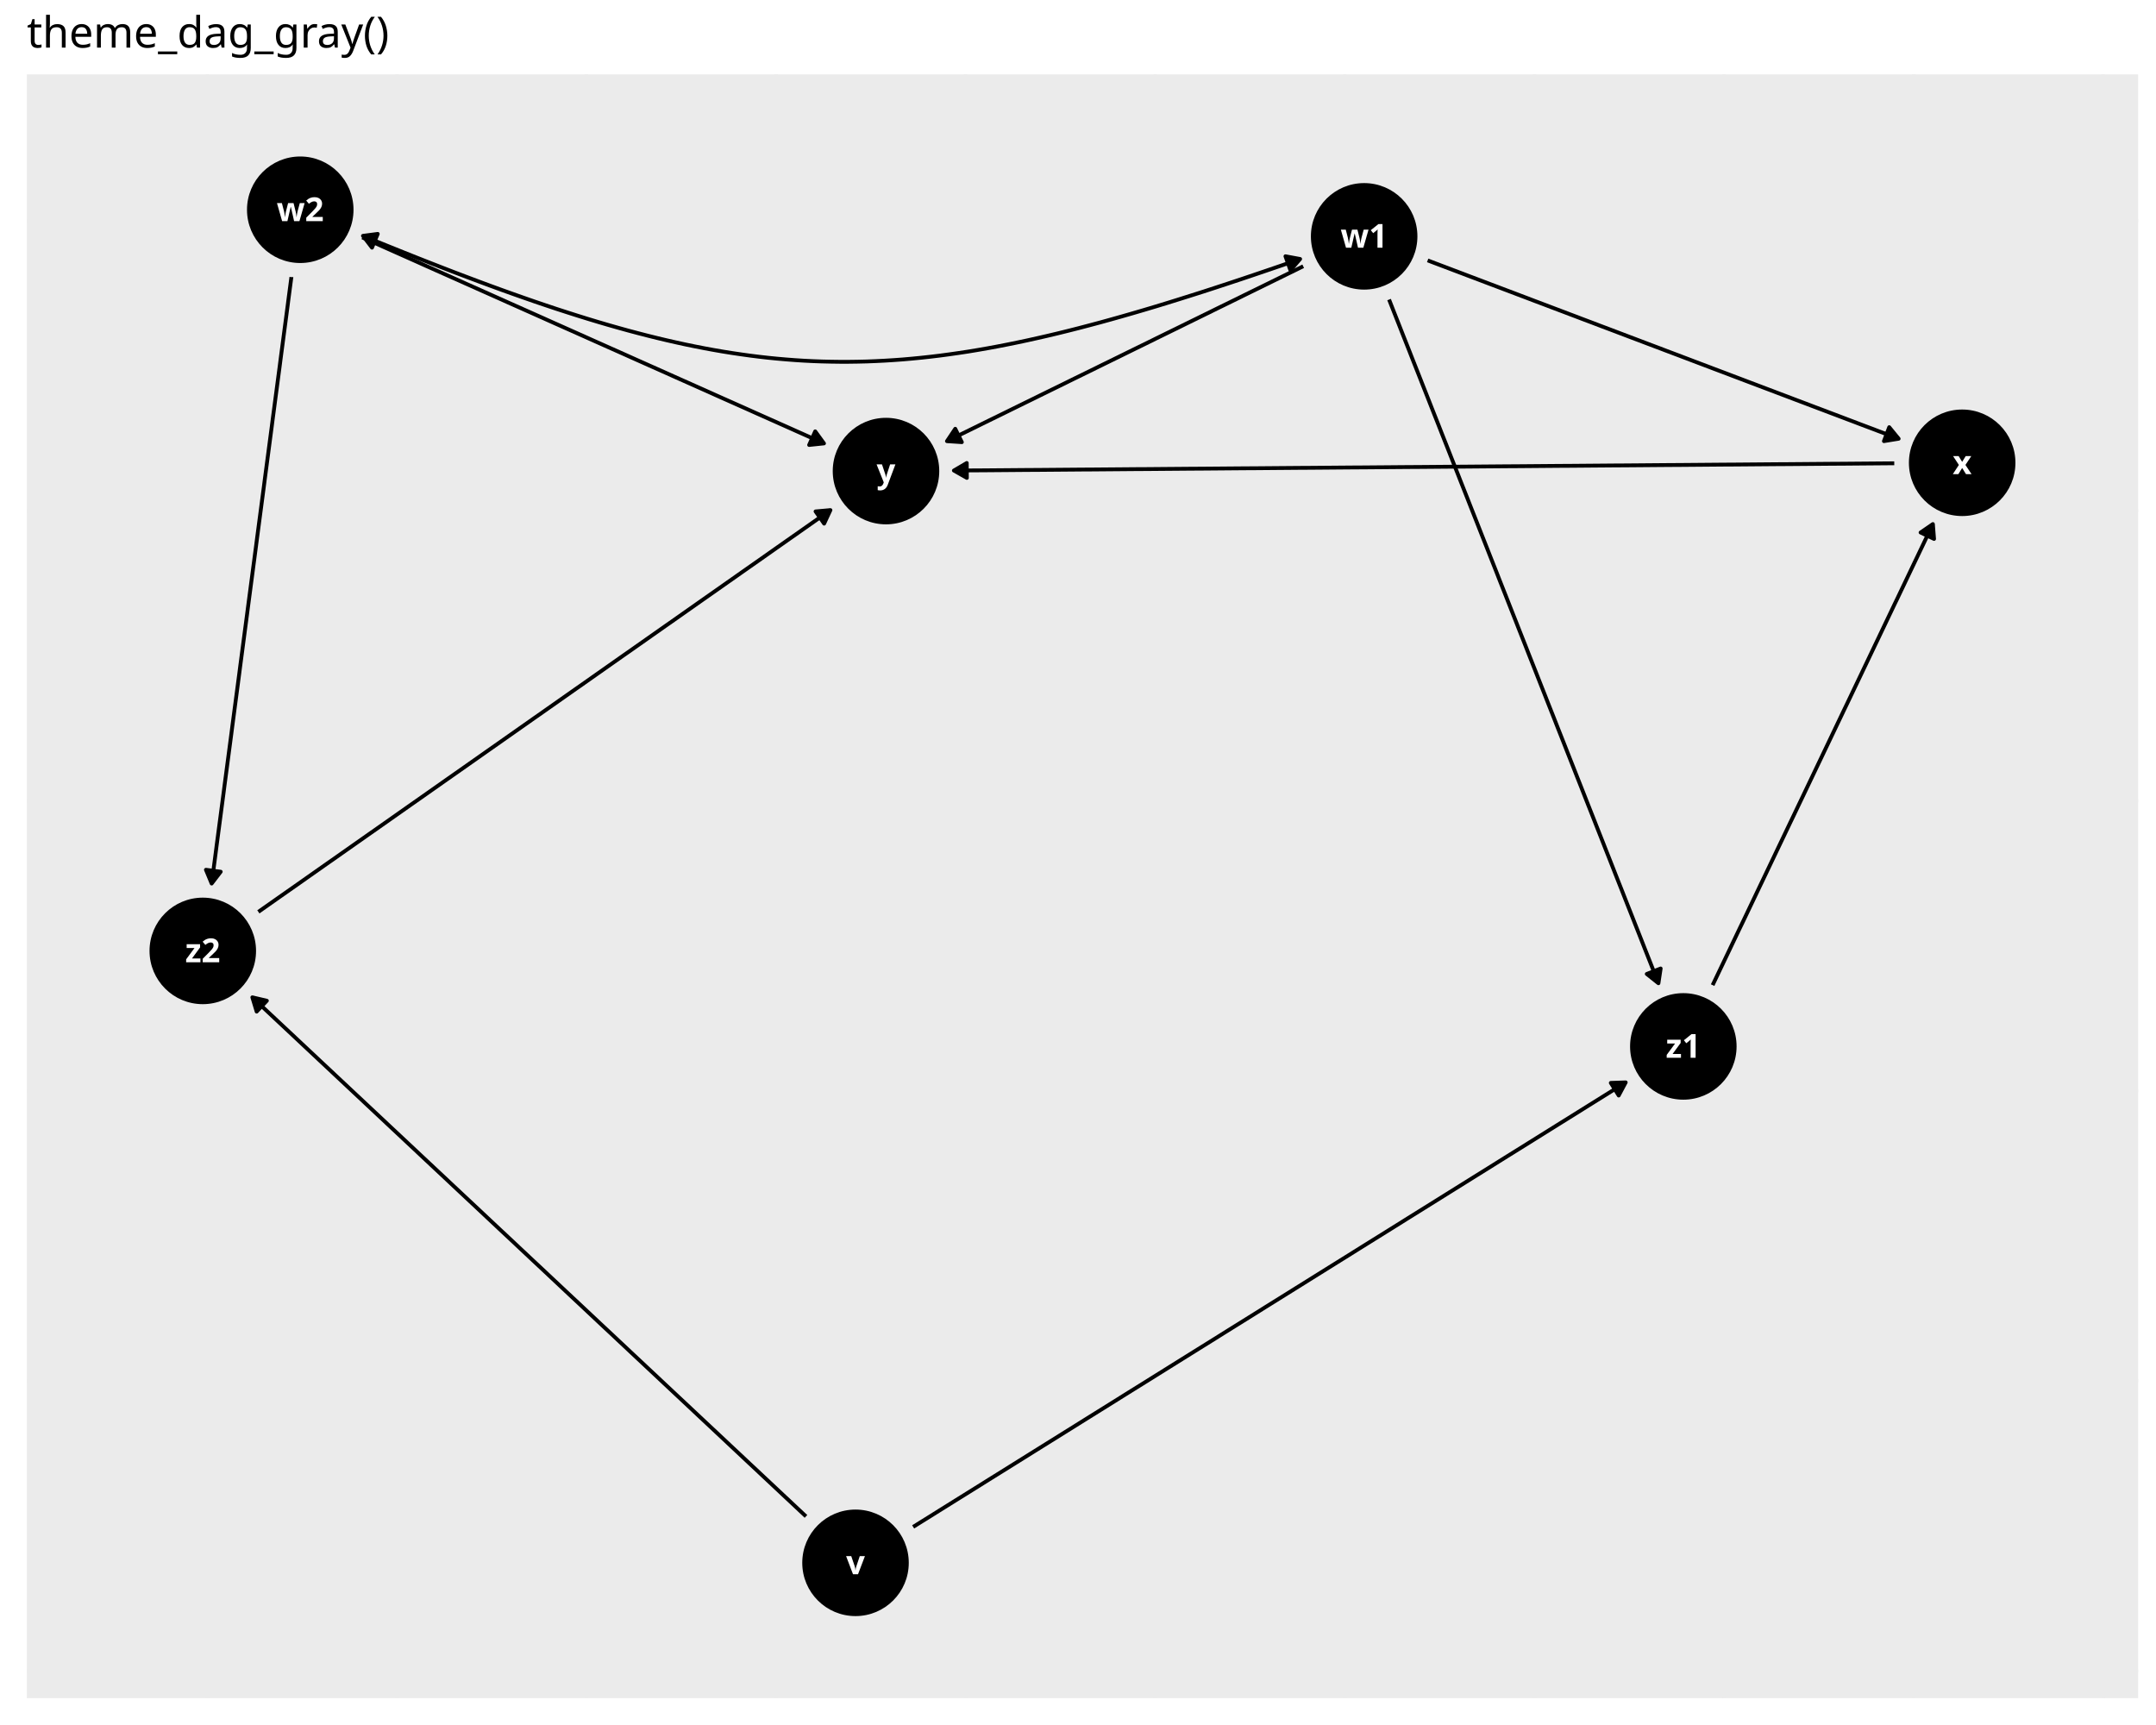
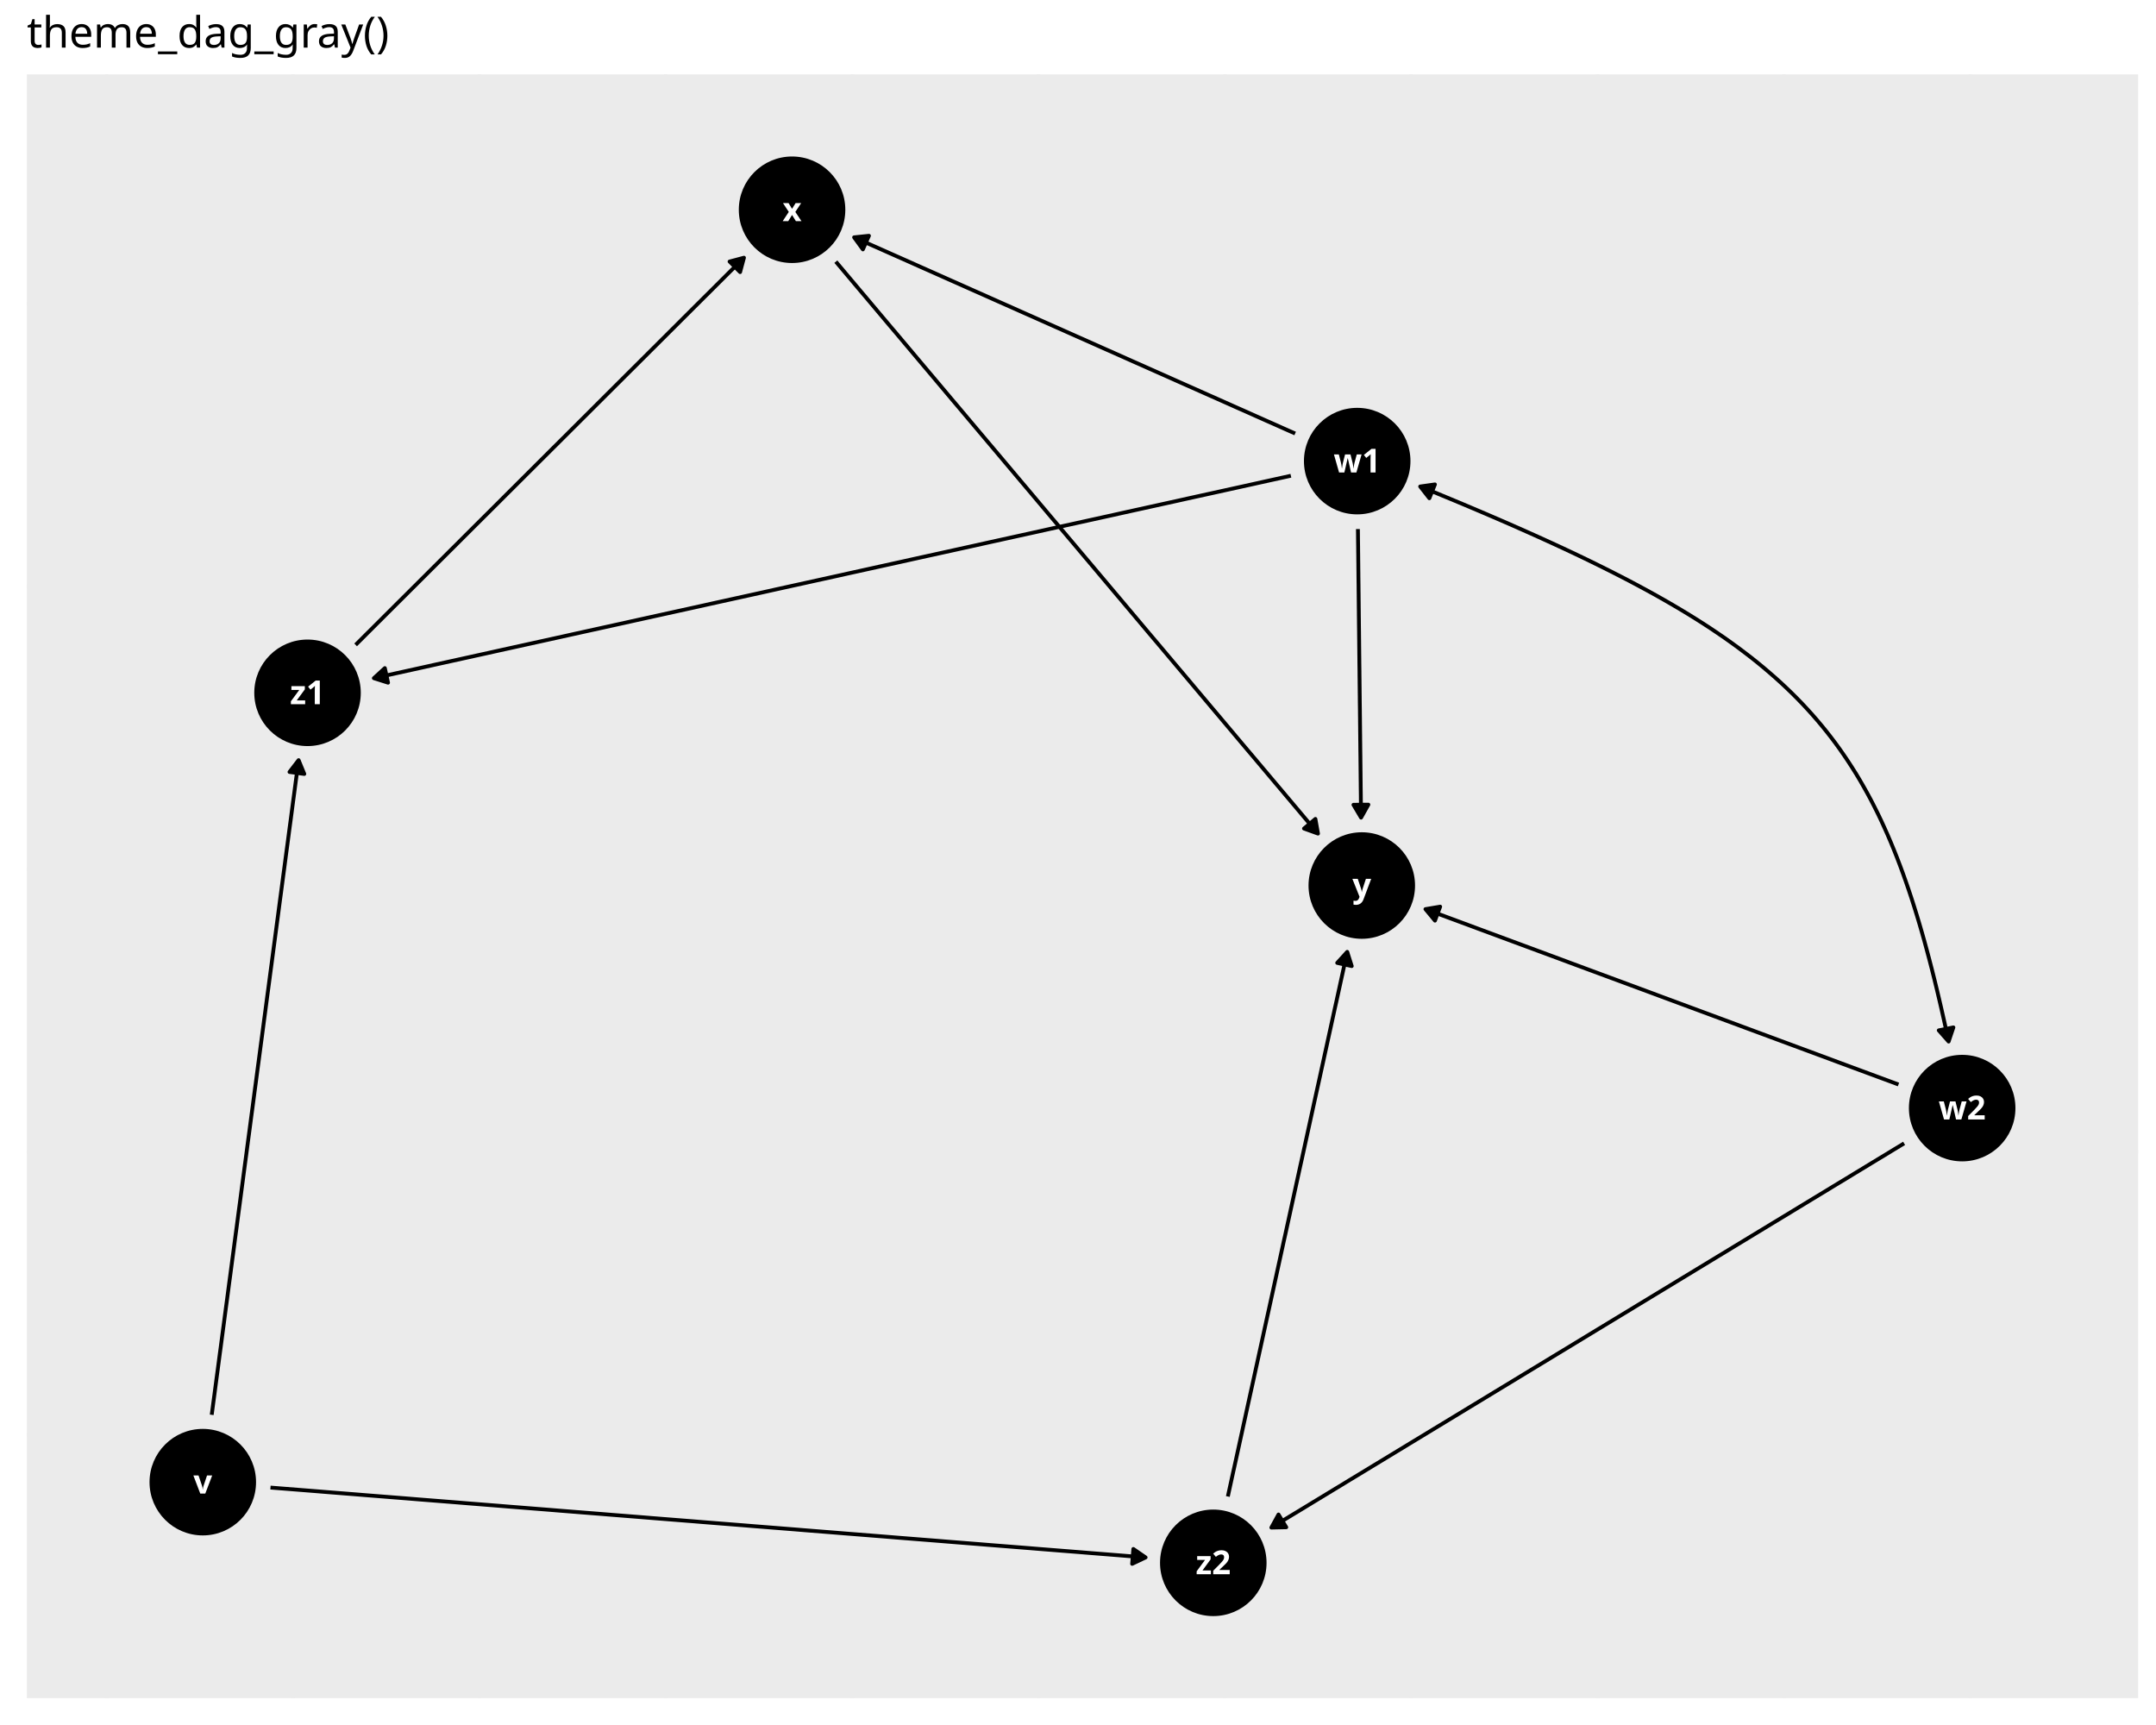
<svg xmlns="http://www.w3.org/2000/svg" class="svglite" data-engine-version="2.0" width="720.00pt" height="576.00pt" viewBox="0 0 720.00 576.00">
  <defs>
    <style type="text/css">
    .svglite line, .svglite polyline, .svglite polygon, .svglite path, .svglite rect, .svglite circle {
      fill: none;
      stroke: #000000;
      stroke-linecap: round;
      stroke-linejoin: round;
      stroke-miterlimit: 10.00;
    }
  </style>
  </defs>
  <rect width="100%" height="100%" style="stroke: none; fill: #FFFFFF;" />
  <defs>
    <clipPath id="cpMC4wMHw3MjAuMDB8MC4wMHw1NzYuMDA=">
      <rect x="0.00" y="0.00" width="720.00" height="576.00" />
    </clipPath>
  </defs>
  <g clip-path="url(#cpMC4wMHw3MjAuMDB8MC4wMHw1NzYuMDA=)">
    <rect x="0.00" y="0.00" width="720.00" height="576.00" style="stroke-width: 1.16; stroke: #FFFFFF; fill: #FFFFFF;" />
  </g>
  <defs>
    <clipPath id="cpOC45N3w3MTQuMDJ8MjQuODV8NTY3LjAz">
      <rect x="8.97" y="24.85" width="705.06" height="542.18" />
    </clipPath>
  </defs>
  <g clip-path="url(#cpOC45N3w3MTQuMDJ8MjQuODV8NTY3LjAz)">
    <rect x="8.97" y="24.85" width="705.06" height="542.18" style="stroke-width: 1.16; stroke: none; fill: #EBEBEB;" />
-     <polyline points="8.97,461.08 714.02,461.08 " style="stroke-width: 1.16; stroke: #EBEBEB; stroke-linecap: butt;" />
-     <polyline points="8.97,267.37 714.02,267.37 " style="stroke-width: 1.16; stroke: #EBEBEB; stroke-linecap: butt;" />
-     <polyline points="8.97,73.67 714.02,73.67 " style="stroke-width: 1.16; stroke: #EBEBEB; stroke-linecap: butt;" />
-     <polyline points="69.23,567.03 69.23,24.85 " style="stroke-width: 1.16; stroke: #EBEBEB; stroke-linecap: butt;" />
-     <polyline points="195.86,567.03 195.86,24.85 " style="stroke-width: 1.16; stroke: #EBEBEB; stroke-linecap: butt;" />
-     <polyline points="322.49,567.03 322.49,24.85 " style="stroke-width: 1.16; stroke: #EBEBEB; stroke-linecap: butt;" />
-     <polyline points="449.13,567.03 449.13,24.85 " style="stroke-width: 1.16; stroke: #EBEBEB; stroke-linecap: butt;" />
-     <polyline points="575.76,567.03 575.76,24.85 " style="stroke-width: 1.16; stroke: #EBEBEB; stroke-linecap: butt;" />
-     <polyline points="702.40,567.03 702.40,24.85 " style="stroke-width: 1.16; stroke: #EBEBEB; stroke-linecap: butt;" />
-     <polyline points="8.97,557.93 714.02,557.93 " style="stroke-width: 1.16; stroke: #EBEBEB; stroke-linecap: butt;" />
-     <polyline points="8.97,364.23 714.02,364.23 " style="stroke-width: 1.16; stroke: #EBEBEB; stroke-linecap: butt;" />
-     <polyline points="8.97,170.52 714.02,170.52 " style="stroke-width: 1.16; stroke: #EBEBEB; stroke-linecap: butt;" />
-     <polyline points="132.54,567.03 132.54,24.85 " style="stroke-width: 1.16; stroke: #EBEBEB; stroke-linecap: butt;" />
-     <polyline points="259.18,567.03 259.18,24.85 " style="stroke-width: 1.16; stroke: #EBEBEB; stroke-linecap: butt;" />
-     <polyline points="385.81,567.03 385.81,24.85 " style="stroke-width: 1.16; stroke: #EBEBEB; stroke-linecap: butt;" />
-     <polyline points="512.45,567.03 512.45,24.85 " style="stroke-width: 1.16; stroke: #EBEBEB; stroke-linecap: butt;" />
-     <polyline points="639.08,567.03 639.08,24.85 " style="stroke-width: 1.16; stroke: #EBEBEB; stroke-linecap: butt;" />
-     <polyline points="304.95,509.85 305.25,509.66 308.04,507.92 310.84,506.18 313.63,504.43 316.42,502.69 319.21,500.95 322.01,499.21 324.80,497.47 327.59,495.73 330.38,493.98 333.18,492.24 335.97,490.50 338.76,488.76 341.55,487.02 344.35,485.27 347.14,483.53 349.93,481.79 352.72,480.05 355.51,478.31 358.31,476.57 361.10,474.82 363.89,473.08 366.68,471.34 369.48,469.60 372.27,467.86 375.06,466.11 377.85,464.37 380.65,462.63 383.44,460.89 386.23,459.15 389.02,457.41 391.82,455.66 394.61,453.92 397.40,452.18 400.19,450.44 402.99,448.70 405.78,446.96 408.57,445.21 411.36,443.47 414.16,441.73 416.95,439.99 419.74,438.25 422.53,436.50 425.33,434.76 428.12,433.02 430.91,431.28 433.70,429.54 436.49,427.80 439.29,426.05 442.08,424.31 444.87,422.57 447.66,420.83 450.46,419.09 453.25,417.34 456.04,415.60 458.83,413.86 461.63,412.12 464.42,410.38 467.21,408.64 470.00,406.89 472.80,405.15 475.59,403.41 478.38,401.67 481.17,399.93 483.97,398.18 486.76,396.44 489.55,394.70 492.34,392.96 495.14,391.22 497.93,389.48 500.72,387.73 503.51,385.99 506.31,384.25 509.10,382.51 511.89,380.77 514.68,379.03 517.48,377.28 520.27,375.54 523.06,373.80 525.85,372.06 528.64,370.32 531.44,368.57 534.23,366.83 537.02,365.09 539.81,363.35 542.61,361.61 542.91,361.42 " style="stroke-width: 1.28; stroke-linecap: butt;" />
-     <polygon points="540.57,365.81 542.91,361.42 537.93,361.59 " style="stroke-width: 1.28; stroke-linecap: butt; fill: #000000;" />
-     <polyline points="269.16,506.34 268.09,505.34 265.89,503.28 263.69,501.21 261.48,499.15 259.28,497.08 257.08,495.02 254.88,492.96 252.68,490.89 250.47,488.83 248.27,486.76 246.07,484.70 243.87,482.64 241.67,480.57 239.47,478.51 237.26,476.44 235.06,474.38 232.86,472.32 230.66,470.25 228.46,468.19 226.25,466.12 224.05,464.06 221.85,462.00 219.65,459.93 217.45,457.87 215.24,455.80 213.04,453.74 210.84,451.68 208.64,449.61 206.44,447.55 204.24,445.48 202.03,443.42 199.83,441.36 197.63,439.29 195.43,437.23 193.23,435.16 191.02,433.10 188.82,431.04 186.62,428.97 184.42,426.91 182.22,424.84 180.02,422.78 177.81,420.72 175.61,418.65 173.41,416.59 171.21,414.52 169.01,412.46 166.80,410.40 164.60,408.33 162.40,406.27 160.20,404.20 158.00,402.14 155.80,400.08 153.59,398.01 151.39,395.95 149.19,393.88 146.99,391.82 144.79,389.76 142.58,387.69 140.38,385.63 138.18,383.56 135.98,381.50 133.78,379.44 131.57,377.37 129.37,375.31 127.17,373.24 124.97,371.18 122.77,369.12 120.57,367.05 118.36,364.99 116.16,362.92 113.96,360.86 111.76,358.80 109.56,356.73 107.35,354.67 105.15,352.60 102.95,350.54 100.75,348.48 98.55,346.41 96.35,344.35 94.14,342.28 91.94,340.22 89.74,338.16 87.54,336.09 85.34,334.03 84.27,333.02 " style="stroke-width: 1.28; stroke-linecap: butt;" />
-     <polygon points="89.12,334.16 84.27,333.02 85.71,337.79 " style="stroke-width: 1.28; stroke-linecap: butt; fill: #000000;" />
-     <polyline points="476.77,86.95 477.75,87.32 479.77,88.09 481.79,88.85 483.80,89.61 485.82,90.38 487.84,91.14 489.86,91.91 491.87,92.67 493.89,93.43 495.91,94.20 497.92,94.96 499.94,95.72 501.96,96.49 503.98,97.25 505.99,98.01 508.01,98.78 510.03,99.54 512.04,100.31 514.06,101.07 516.08,101.83 518.10,102.60 520.11,103.36 522.13,104.12 524.15,104.89 526.17,105.65 528.18,106.42 530.20,107.18 532.22,107.94 534.23,108.71 536.25,109.47 538.27,110.23 540.29,111.00 542.30,111.76 544.32,112.53 546.34,113.29 548.35,114.05 550.37,114.82 552.39,115.58 554.41,116.34 556.42,117.11 558.44,117.87 560.46,118.63 562.48,119.40 564.49,120.16 566.51,120.93 568.53,121.69 570.54,122.45 572.56,123.22 574.58,123.98 576.60,124.74 578.61,125.51 580.63,126.27 582.65,127.04 584.66,127.80 586.68,128.56 588.70,129.33 590.72,130.09 592.73,130.85 594.75,131.62 596.77,132.38 598.79,133.15 600.80,133.91 602.82,134.67 604.84,135.44 606.85,136.20 608.87,136.96 610.89,137.73 612.91,138.49 614.92,139.25 616.94,140.02 618.96,140.78 620.97,141.55 622.99,142.31 625.01,143.07 627.03,143.84 629.04,144.60 631.06,145.36 633.08,146.13 634.06,146.50 " style="stroke-width: 1.28; stroke-linecap: butt;" />
-     <polygon points="629.14,147.30 634.06,146.50 630.91,142.64 " style="stroke-width: 1.28; stroke-linecap: butt; fill: #000000;" />
-     <polyline points="435.21,88.91 434.59,89.21 432.98,90.01 431.37,90.80 429.75,91.59 428.14,92.38 426.53,93.17 424.92,93.96 423.30,94.76 421.69,95.55 420.08,96.34 418.46,97.13 416.85,97.92 415.24,98.71 413.63,99.51 412.01,100.30 410.40,101.09 408.79,101.88 407.17,102.67 405.56,103.46 403.95,104.26 402.33,105.05 400.72,105.84 399.11,106.63 397.50,107.42 395.88,108.21 394.27,109.01 392.66,109.80 391.04,110.59 389.43,111.38 387.82,112.17 386.20,112.96 384.59,113.76 382.98,114.55 381.37,115.34 379.75,116.13 378.14,116.92 376.53,117.71 374.91,118.51 373.30,119.30 371.69,120.09 370.08,120.88 368.46,121.67 366.85,122.46 365.24,123.26 363.62,124.05 362.01,124.84 360.40,125.63 358.78,126.42 357.17,127.21 355.56,128.01 353.95,128.80 352.33,129.59 350.72,130.38 349.11,131.17 347.49,131.96 345.88,132.76 344.27,133.55 342.65,134.34 341.04,135.13 339.43,135.92 337.82,136.71 336.20,137.51 334.59,138.30 332.98,139.09 331.36,139.88 329.75,140.67 328.14,141.46 326.52,142.26 324.91,143.05 323.30,143.84 321.69,144.63 320.07,145.42 318.46,146.21 316.85,147.01 316.24,147.31 " style="stroke-width: 1.28; stroke-linecap: butt;" />
-     <polygon points="319.01,143.17 316.24,147.31 321.21,147.64 " style="stroke-width: 1.28; stroke-linecap: butt; fill: #000000;" />
-     <polyline points="463.88,100.02 464.18,100.78 465.25,103.51 466.33,106.24 467.41,108.98 468.48,111.71 469.56,114.44 470.64,117.17 471.71,119.91 472.79,122.64 473.87,125.37 474.94,128.10 476.02,130.83 477.10,133.57 478.17,136.30 479.25,139.03 480.33,141.76 481.40,144.50 482.48,147.23 483.56,149.96 484.63,152.69 485.71,155.43 486.79,158.16 487.86,160.89 488.94,163.62 490.02,166.35 491.09,169.09 492.17,171.82 493.25,174.55 494.32,177.28 495.40,180.02 496.48,182.75 497.55,185.48 498.63,188.21 499.71,190.94 500.78,193.68 501.86,196.41 502.94,199.14 504.01,201.87 505.09,204.61 506.17,207.34 507.24,210.07 508.32,212.80 509.40,215.53 510.47,218.27 511.55,221.00 512.63,223.73 513.70,226.46 514.78,229.20 515.86,231.93 516.93,234.66 518.01,237.39 519.09,240.12 520.16,242.86 521.24,245.59 522.32,248.32 523.39,251.05 524.47,253.79 525.55,256.52 526.62,259.25 527.70,261.98 528.78,264.72 529.85,267.45 530.93,270.18 532.01,272.91 533.08,275.64 534.16,278.38 535.24,281.11 536.31,283.84 537.39,286.57 538.47,289.31 539.54,292.04 540.62,294.77 541.70,297.50 542.77,300.23 543.85,302.97 544.93,305.70 546.00,308.43 547.08,311.16 548.16,313.90 549.23,316.63 550.31,319.36 551.39,322.09 552.46,324.82 553.54,327.56 553.84,328.32 " style="stroke-width: 1.28; stroke-linecap: butt;" />
-     <polygon points="549.94,325.22 553.84,328.32 554.58,323.39 " style="stroke-width: 1.28; stroke-linecap: butt; fill: #000000;" />
-     <polyline points="120.98,79.27 122.00,79.73 123.98,80.61 125.96,81.49 127.93,82.38 129.91,83.26 131.88,84.14 133.86,85.02 135.84,85.90 137.81,86.78 139.79,87.66 141.76,88.55 143.74,89.43 145.71,90.31 147.69,91.19 149.67,92.07 151.64,92.95 153.62,93.83 155.59,94.72 157.57,95.60 159.55,96.48 161.52,97.36 163.50,98.24 165.47,99.12 167.45,100.00 169.42,100.89 171.40,101.77 173.38,102.65 175.35,103.53 177.33,104.41 179.30,105.29 181.28,106.17 183.26,107.06 185.23,107.94 187.21,108.82 189.18,109.70 191.16,110.58 193.13,111.46 195.11,112.34 197.09,113.23 199.06,114.11 201.04,114.99 203.01,115.87 204.99,116.75 206.97,117.63 208.94,118.51 210.92,119.40 212.89,120.28 214.87,121.16 216.84,122.04 218.82,122.92 220.80,123.80 222.77,124.68 224.75,125.57 226.72,126.45 228.70,127.33 230.68,128.21 232.65,129.09 234.63,129.97 236.60,130.85 238.58,131.74 240.55,132.62 242.53,133.50 244.51,134.38 246.48,135.26 248.46,136.14 250.43,137.02 252.41,137.91 254.39,138.79 256.36,139.67 258.34,140.55 260.31,141.43 262.29,142.31 264.26,143.19 266.24,144.08 268.22,144.96 270.19,145.84 272.17,146.72 274.14,147.60 275.17,148.06 " style="stroke-width: 1.28; stroke-linecap: butt;" />
-     <polygon points="270.21,148.58 275.17,148.06 272.24,144.03 " style="stroke-width: 1.28; stroke-linecap: butt; fill: #000000;" />
-     <polyline points="97.31,92.52 97.31,92.53 96.98,95.03 96.65,97.53 96.32,100.03 96.00,102.53 95.67,105.03 95.34,107.53 95.01,110.03 94.68,112.53 94.35,115.03 94.02,117.53 93.69,120.03 93.37,122.53 93.04,125.03 92.71,127.53 92.38,130.03 92.05,132.53 91.72,135.03 91.39,137.53 91.06,140.03 90.74,142.53 90.41,145.03 90.08,147.53 89.75,150.03 89.42,152.53 89.09,155.03 88.76,157.53 88.43,160.03 88.11,162.53 87.78,165.03 87.45,167.53 87.12,170.03 86.79,172.53 86.46,175.03 86.13,177.53 85.80,180.03 85.48,182.53 85.15,185.03 84.82,187.53 84.49,190.03 84.16,192.53 83.83,195.03 83.50,197.53 83.17,200.03 82.84,202.53 82.52,205.02 82.19,207.52 81.86,210.02 81.53,212.52 81.20,215.02 80.87,217.52 80.54,220.02 80.21,222.52 79.89,225.02 79.56,227.52 79.23,230.02 78.90,232.52 78.57,235.02 78.24,237.52 77.91,240.02 77.58,242.52 77.26,245.02 76.93,247.52 76.60,250.02 76.27,252.52 75.94,255.02 75.61,257.52 75.28,260.02 74.95,262.52 74.63,265.02 74.30,267.52 73.97,270.02 73.64,272.52 73.31,275.02 72.98,277.52 72.65,280.02 72.32,282.52 72.00,285.02 71.67,287.52 71.34,290.02 71.01,292.52 70.68,295.02 70.68,295.03 " style="stroke-width: 1.28; stroke-linecap: butt;" />
-     <polygon points="68.77,290.43 70.68,295.03 73.71,291.08 " style="stroke-width: 1.28; stroke-linecap: butt; fill: #000000;" />
-     <polyline points="632.59,154.70 629.86,154.72 626.23,154.75 622.60,154.78 618.97,154.81 615.34,154.84 611.71,154.86 608.08,154.89 604.45,154.92 600.81,154.95 597.18,154.98 593.55,155.00 589.92,155.03 586.29,155.06 582.66,155.09 579.03,155.12 575.40,155.14 571.77,155.17 568.14,155.20 564.51,155.23 560.88,155.26 557.25,155.28 553.62,155.31 549.99,155.34 546.36,155.37 542.73,155.40 539.10,155.42 535.47,155.45 531.84,155.48 528.21,155.51 524.58,155.54 520.95,155.56 517.32,155.59 513.69,155.62 510.06,155.65 506.43,155.68 502.80,155.70 499.17,155.73 495.54,155.76 491.91,155.79 488.28,155.82 484.65,155.84 481.02,155.87 477.39,155.90 473.76,155.93 470.13,155.95 466.50,155.98 462.87,156.01 459.24,156.04 455.61,156.07 451.98,156.09 448.35,156.12 444.72,156.15 441.09,156.18 437.46,156.21 433.83,156.23 430.20,156.26 426.57,156.29 422.94,156.32 419.31,156.35 415.67,156.37 412.04,156.40 408.41,156.43 404.78,156.46 401.15,156.49 397.52,156.51 393.89,156.54 390.26,156.57 386.63,156.60 383.00,156.63 379.37,156.65 375.74,156.68 372.11,156.71 368.48,156.74 364.85,156.77 361.22,156.79 357.59,156.82 353.96,156.85 350.33,156.88 346.70,156.91 343.07,156.93 339.44,156.96 335.81,156.99 332.18,157.02 328.55,157.05 324.92,157.07 321.29,157.10 318.55,157.12 " style="stroke-width: 1.28; stroke-linecap: butt;" />
-     <polygon points="322.85,154.60 318.55,157.12 322.89,159.58 " style="stroke-width: 1.28; stroke-linecap: butt; fill: #000000;" />
-     <polyline points="571.93,328.95 572.50,327.76 573.44,325.79 574.38,323.82 575.32,321.86 576.26,319.89 577.20,317.92 578.14,315.95 579.08,313.98 580.02,312.01 580.96,310.04 581.91,308.08 582.85,306.11 583.79,304.14 584.73,302.17 585.67,300.20 586.61,298.23 587.55,296.26 588.49,294.30 589.43,292.33 590.37,290.36 591.31,288.39 592.25,286.42 593.19,284.45 594.13,282.48 595.07,280.52 596.01,278.55 596.95,276.58 597.89,274.61 598.84,272.64 599.78,270.67 600.72,268.70 601.66,266.74 602.60,264.77 603.54,262.80 604.48,260.83 605.42,258.86 606.36,256.89 607.30,254.92 608.24,252.96 609.18,250.99 610.12,249.02 611.06,247.05 612.00,245.08 612.94,243.11 613.88,241.14 614.82,239.18 615.76,237.21 616.71,235.24 617.65,233.27 618.59,231.30 619.53,229.33 620.47,227.36 621.41,225.40 622.35,223.43 623.29,221.46 624.23,219.49 625.17,217.52 626.11,215.55 627.05,213.59 627.99,211.62 628.93,209.65 629.87,207.68 630.81,205.71 631.75,203.74 632.69,201.77 633.64,199.81 634.58,197.84 635.52,195.87 636.46,193.90 637.40,191.93 638.34,189.96 639.28,187.99 640.22,186.03 641.16,184.06 642.10,182.09 643.04,180.12 643.98,178.15 644.92,176.18 645.49,174.99 " style="stroke-width: 1.28; stroke-linecap: butt;" />
-     <polygon points="645.88,179.96 645.49,174.99 641.38,177.81 " style="stroke-width: 1.28; stroke-linecap: butt; fill: #000000;" />
-     <polyline points="86.28,304.48 88.46,302.95 90.77,301.33 93.07,299.71 95.38,298.09 97.68,296.48 99.99,294.86 102.29,293.24 104.59,291.62 106.90,290.00 109.20,288.38 111.51,286.77 113.81,285.15 116.12,283.53 118.42,281.91 120.73,280.29 123.03,278.67 125.34,277.06 127.64,275.44 129.95,273.82 132.25,272.20 134.56,270.58 136.86,268.96 139.16,267.35 141.47,265.73 143.77,264.11 146.08,262.49 148.38,260.87 150.69,259.25 152.99,257.64 155.30,256.02 157.60,254.40 159.91,252.78 162.21,251.16 164.52,249.54 166.82,247.93 169.12,246.31 171.43,244.69 173.73,243.07 176.04,241.45 178.34,239.83 180.65,238.22 182.95,236.60 185.26,234.98 187.56,233.36 189.87,231.74 192.17,230.12 194.48,228.51 196.78,226.89 199.08,225.27 201.39,223.65 203.69,222.03 206.00,220.41 208.30,218.79 210.61,217.18 212.91,215.56 215.22,213.94 217.52,212.32 219.83,210.70 222.13,209.08 224.44,207.47 226.74,205.85 229.04,204.23 231.35,202.61 233.65,200.99 235.96,199.37 238.26,197.76 240.57,196.14 242.87,194.52 245.18,192.90 247.48,191.28 249.79,189.66 252.09,188.05 254.40,186.43 256.70,184.81 259.00,183.19 261.31,181.57 263.61,179.95 265.92,178.34 268.22,176.72 270.53,175.10 272.83,173.48 275.14,171.86 277.32,170.33 " style="stroke-width: 1.28; stroke-linecap: butt;" />
-     <polygon points="275.22,174.85 277.32,170.33 272.36,170.77 " style="stroke-width: 1.28; stroke-linecap: butt; fill: #000000;" />
-     <polyline points="434.18,86.48 432.08,87.22 427.60,88.77 423.18,90.28 418.82,91.76 414.52,93.21 410.29,94.61 406.12,95.98 402.01,97.32 397.95,98.61 393.95,99.87 390.00,101.10 386.11,102.29 382.26,103.44 378.47,104.55 374.72,105.63 371.02,106.67 367.37,107.68 363.76,108.64 360.19,109.58 356.67,110.47 353.18,111.33 349.73,112.15 346.32,112.93 342.94,113.68 339.59,114.39 336.28,115.06 333.00,115.70 329.74,116.30 326.52,116.86 323.32,117.39 320.14,117.87 316.99,118.32 313.86,118.74 310.75,119.11 307.65,119.45 304.58,119.75 301.52,120.02 298.48,120.24 295.44,120.43 292.42,120.58 289.41,120.70 286.41,120.77 283.41,120.81 280.42,120.81 277.43,120.77 274.45,120.70 271.46,120.59 268.48,120.44 265.49,120.25 262.50,120.02 259.50,119.76 256.50,119.46 253.49,119.12 250.47,118.74 247.44,118.32 244.40,117.87 241.34,117.38 238.27,116.85 235.18,116.28 232.07,115.67 228.95,115.03 225.80,114.34 222.63,113.62 219.43,112.86 216.21,112.06 212.96,111.22 209.69,110.35 206.38,109.43 203.04,108.48 199.67,107.49 196.26,106.46 192.82,105.39 189.34,104.28 185.82,103.14 182.26,101.95 178.66,100.73 175.01,99.46 171.32,98.16 167.58,96.82 163.80,95.44 159.96,94.02 156.08,92.56 152.14,91.07 148.15,89.53 144.10,87.95 140.00,86.34 135.84,84.69 131.62,82.99 127.33,81.26 122.99,79.49 121.21,78.75 " style="stroke-width: 1.28; stroke-linecap: butt;" />
-     <polygon points="430.94,90.26 434.18,86.48 429.28,85.57 " style="stroke-width: 1.28; stroke-linecap: butt; fill: #000000;" />
-     <polygon points="126.15,78.10 121.21,78.75 124.23,82.70 " style="stroke-width: 1.28; stroke-linecap: butt; fill: #000000;" />
-     <circle cx="285.70" cy="521.85" r="17.43" style="stroke-width: 0.71; fill: #000000;" />
-     <circle cx="455.56" cy="78.92" r="17.43" style="stroke-width: 0.71; fill: #000000;" />
-     <circle cx="100.27" cy="70.04" r="17.43" style="stroke-width: 0.71; fill: #000000;" />
-     <circle cx="655.27" cy="154.53" r="17.43" style="stroke-width: 0.71; fill: #000000;" />
-     <circle cx="295.88" cy="157.30" r="17.43" style="stroke-width: 0.71; fill: #000000;" />
-     <circle cx="562.15" cy="349.41" r="17.43" style="stroke-width: 0.71; fill: #000000;" />
-     <circle cx="67.72" cy="317.52" r="17.43" style="stroke-width: 0.71; fill: #000000;" />
-     <text x="285.70" y="525.65" text-anchor="middle" style="font-size: 11.04px; font-weight: bold; fill: #FFFFFF; font-family: sans;" textLength="5.52px" lengthAdjust="spacingAndGlyphs">v</text>
-     <text x="455.56" y="82.72" text-anchor="middle" style="font-size: 11.04px; font-weight: bold; fill: #FFFFFF; font-family: sans;" textLength="14.12px" lengthAdjust="spacingAndGlyphs">w1</text>
-     <text x="100.27" y="73.84" text-anchor="middle" style="font-size: 11.04px; font-weight: bold; fill: #FFFFFF; font-family: sans;" textLength="14.12px" lengthAdjust="spacingAndGlyphs">w2</text>
-     <text x="655.27" y="158.33" text-anchor="middle" style="font-size: 11.04px; font-weight: bold; fill: #FFFFFF; font-family: sans;" textLength="5.52px" lengthAdjust="spacingAndGlyphs">x</text>
-     <text x="295.88" y="161.10" text-anchor="middle" style="font-size: 11.04px; font-weight: bold; fill: #FFFFFF; font-family: sans;" textLength="5.52px" lengthAdjust="spacingAndGlyphs">y</text>
-     <text x="562.15" y="353.21" text-anchor="middle" style="font-size: 11.04px; font-weight: bold; fill: #FFFFFF; font-family: sans;" textLength="11.66px" lengthAdjust="spacingAndGlyphs">z1</text>
-     <text x="67.72" y="321.31" text-anchor="middle" style="font-size: 11.04px; font-weight: bold; fill: #FFFFFF; font-family: sans;" textLength="11.66px" lengthAdjust="spacingAndGlyphs">z2</text>
+     <polyline points="8.97,479.11 714.02,479.11 " style="stroke-width: 1.16; stroke: #EBEBEB; stroke-linecap: butt;" />
+     <polyline points="8.97,290.24 714.02,290.24 " style="stroke-width: 1.16; stroke: #EBEBEB; stroke-linecap: butt;" />
+     <polyline points="8.97,101.36 714.02,101.36 " style="stroke-width: 1.16; stroke: #EBEBEB; stroke-linecap: butt;" />
+     <polyline points="35.65,567.03 35.65,24.85 " style="stroke-width: 1.16; stroke: #EBEBEB; stroke-linecap: butt;" />
+     <polyline points="160.13,567.03 160.13,24.85 " style="stroke-width: 1.16; stroke: #EBEBEB; stroke-linecap: butt;" />
+     <polyline points="284.60,567.03 284.60,24.85 " style="stroke-width: 1.16; stroke: #EBEBEB; stroke-linecap: butt;" />
+     <polyline points="409.07,567.03 409.07,24.85 " style="stroke-width: 1.16; stroke: #EBEBEB; stroke-linecap: butt;" />
+     <polyline points="533.55,567.03 533.55,24.85 " style="stroke-width: 1.16; stroke: #EBEBEB; stroke-linecap: butt;" />
+     <polyline points="658.02,567.03 658.02,24.85 " style="stroke-width: 1.16; stroke: #EBEBEB; stroke-linecap: butt;" />
+     <polyline points="8.97,384.67 714.02,384.67 " style="stroke-width: 1.16; stroke: #EBEBEB; stroke-linecap: butt;" />
+     <polyline points="8.97,195.80 714.02,195.80 " style="stroke-width: 1.16; stroke: #EBEBEB; stroke-linecap: butt;" />
+     <polyline points="97.89,567.03 97.89,24.85 " style="stroke-width: 1.16; stroke: #EBEBEB; stroke-linecap: butt;" />
+     <polyline points="222.36,567.03 222.36,24.85 " style="stroke-width: 1.16; stroke: #EBEBEB; stroke-linecap: butt;" />
+     <polyline points="346.84,567.03 346.84,24.85 " style="stroke-width: 1.16; stroke: #EBEBEB; stroke-linecap: butt;" />
+     <polyline points="471.31,567.03 471.31,24.85 " style="stroke-width: 1.16; stroke: #EBEBEB; stroke-linecap: butt;" />
+     <polyline points="595.78,567.03 595.78,24.85 " style="stroke-width: 1.16; stroke: #EBEBEB; stroke-linecap: butt;" />
+     <polyline points="70.70,472.43 70.90,470.95 71.25,468.29 71.61,465.63 71.96,462.96 72.31,460.30 72.67,457.64 73.02,454.98 73.37,452.31 73.73,449.65 74.08,446.99 74.43,444.33 74.79,441.67 75.14,439.00 75.49,436.34 75.85,433.68 76.20,431.02 76.55,428.35 76.91,425.69 77.26,423.03 77.61,420.37 77.97,417.70 78.32,415.04 78.67,412.38 79.03,409.72 79.38,407.05 79.73,404.39 80.09,401.73 80.44,399.07 80.79,396.41 81.15,393.74 81.50,391.08 81.85,388.42 82.21,385.76 82.56,383.09 82.91,380.43 83.27,377.77 83.62,375.11 83.97,372.44 84.33,369.78 84.68,367.12 85.03,364.46 85.39,361.80 85.74,359.13 86.09,356.47 86.45,353.81 86.80,351.15 87.15,348.48 87.51,345.82 87.86,343.16 88.21,340.50 88.57,337.83 88.92,335.17 89.27,332.51 89.63,329.85 89.98,327.19 90.33,324.52 90.69,321.86 91.04,319.20 91.39,316.54 91.75,313.87 92.10,311.21 92.45,308.55 92.81,305.89 93.16,303.22 93.51,300.56 93.87,297.90 94.22,295.24 94.57,292.58 94.93,289.91 95.28,287.25 95.63,284.59 95.99,281.93 96.34,279.26 96.69,276.60 97.05,273.94 97.40,271.28 97.75,268.61 98.11,265.95 98.46,263.29 98.81,260.63 99.17,257.97 99.52,255.30 99.72,253.82 " style="stroke-width: 1.28; stroke-linecap: butt;" />
+     <polygon points="101.62,258.43 99.72,253.82 96.68,257.77 " style="stroke-width: 1.28; stroke-linecap: butt; fill: #000000;" />
+     <polyline points="90.33,496.72 91.58,496.82 94.99,497.09 98.40,497.36 101.81,497.63 105.22,497.90 108.63,498.18 112.03,498.45 115.44,498.72 118.85,498.99 122.26,499.27 125.67,499.54 129.08,499.81 132.49,500.08 135.90,500.35 139.30,500.63 142.71,500.90 146.12,501.17 149.53,501.44 152.94,501.71 156.35,501.99 159.76,502.26 163.16,502.53 166.57,502.80 169.98,503.08 173.39,503.35 176.80,503.62 180.21,503.89 183.62,504.16 187.03,504.44 190.43,504.71 193.84,504.98 197.25,505.25 200.66,505.52 204.07,505.80 207.48,506.07 210.89,506.34 214.30,506.61 217.70,506.89 221.11,507.16 224.52,507.43 227.93,507.70 231.34,507.97 234.75,508.25 238.16,508.52 241.56,508.79 244.97,509.06 248.38,509.33 251.79,509.61 255.20,509.88 258.61,510.15 262.02,510.42 265.43,510.69 268.83,510.97 272.24,511.24 275.65,511.51 279.06,511.78 282.47,512.06 285.88,512.33 289.29,512.60 292.70,512.87 296.10,513.14 299.51,513.42 302.92,513.69 306.33,513.96 309.74,514.23 313.15,514.50 316.56,514.78 319.96,515.05 323.37,515.32 326.78,515.59 330.19,515.87 333.60,516.14 337.01,516.41 340.42,516.68 343.83,516.95 347.23,517.23 350.64,517.50 354.05,517.77 357.46,518.04 360.87,518.31 364.28,518.59 367.69,518.86 371.10,519.13 374.50,519.40 377.91,519.68 381.32,519.95 382.58,520.05 " style="stroke-width: 1.28; stroke-linecap: butt;" />
+     <polygon points="378.08,522.19 382.58,520.05 378.48,517.22 " style="stroke-width: 1.28; stroke-linecap: butt; fill: #000000;" />
+     <polyline points="432.52,144.75 432.27,144.64 430.36,143.80 428.45,142.95 426.55,142.10 424.64,141.25 422.73,140.41 420.83,139.56 418.92,138.71 417.02,137.86 415.11,137.01 413.20,136.17 411.30,135.32 409.39,134.47 407.48,133.62 405.58,132.77 403.67,131.93 401.77,131.08 399.86,130.23 397.95,129.38 396.05,128.54 394.14,127.69 392.23,126.84 390.33,125.99 388.42,125.14 386.52,124.30 384.61,123.45 382.70,122.60 380.80,121.75 378.89,120.91 376.98,120.06 375.08,119.21 373.17,118.36 371.27,117.51 369.36,116.67 367.45,115.82 365.55,114.97 363.64,114.12 361.73,113.27 359.83,112.43 357.92,111.58 356.01,110.73 354.11,109.88 352.20,109.04 350.30,108.19 348.39,107.34 346.48,106.49 344.58,105.64 342.67,104.80 340.76,103.95 338.86,103.10 336.95,102.25 335.05,101.41 333.14,100.56 331.23,99.71 329.33,98.86 327.42,98.01 325.51,97.17 323.61,96.32 321.70,95.47 319.80,94.62 317.89,93.78 315.98,92.93 314.08,92.08 312.17,91.23 310.26,90.38 308.36,89.54 306.45,88.69 304.55,87.84 302.64,86.99 300.73,86.14 298.83,85.30 296.92,84.45 295.01,83.60 293.11,82.75 291.20,81.91 289.29,81.06 287.39,80.21 285.48,79.36 285.23,79.25 " style="stroke-width: 1.28; stroke-linecap: butt;" />
+     <polygon points="290.19,78.73 285.23,79.25 288.16,83.28 " style="stroke-width: 1.28; stroke-linecap: butt; fill: #000000;" />
+     <polyline points="453.48,176.65 453.48,176.87 453.50,178.31 453.51,179.74 453.53,181.17 453.55,182.60 453.56,184.03 453.58,185.46 453.59,186.90 453.61,188.33 453.62,189.76 453.64,191.19 453.65,192.62 453.67,194.05 453.69,195.48 453.70,196.92 453.72,198.35 453.73,199.78 453.75,201.21 453.76,202.64 453.78,204.07 453.79,205.51 453.81,206.94 453.82,208.37 453.84,209.80 453.86,211.23 453.87,212.66 453.89,214.09 453.90,215.53 453.92,216.96 453.93,218.39 453.95,219.82 453.96,221.25 453.98,222.68 454.00,224.12 454.01,225.55 454.03,226.98 454.04,228.41 454.06,229.84 454.07,231.27 454.09,232.70 454.10,234.14 454.12,235.57 454.14,237.00 454.15,238.43 454.17,239.86 454.18,241.29 454.20,242.73 454.21,244.16 454.23,245.59 454.24,247.02 454.26,248.45 454.27,249.88 454.29,251.31 454.31,252.75 454.32,254.18 454.34,255.61 454.35,257.04 454.37,258.47 454.38,259.90 454.40,261.34 454.41,262.77 454.43,264.20 454.45,265.63 454.46,267.06 454.48,268.49 454.49,269.92 454.51,271.36 454.52,272.79 454.53,273.02 " style="stroke-width: 1.28; stroke-linecap: butt;" />
+     <polygon points="451.99,268.73 454.53,273.02 456.97,268.68 " style="stroke-width: 1.28; stroke-linecap: butt; fill: #000000;" />
+     <polyline points="431.09,158.86 428.45,159.44 424.91,160.22 421.37,161.00 417.83,161.79 414.29,162.57 410.75,163.35 407.21,164.13 403.67,164.91 400.12,165.69 396.58,166.47 393.04,167.26 389.50,168.04 385.96,168.82 382.42,169.60 378.88,170.38 375.34,171.16 371.80,171.95 368.26,172.73 364.72,173.51 361.18,174.29 357.64,175.07 354.09,175.85 350.55,176.63 347.01,177.42 343.47,178.20 339.93,178.98 336.39,179.76 332.85,180.54 329.31,181.32 325.77,182.11 322.23,182.89 318.69,183.67 315.15,184.45 311.61,185.23 308.06,186.01 304.52,186.79 300.98,187.58 297.44,188.36 293.90,189.14 290.36,189.92 286.82,190.70 283.28,191.48 279.74,192.27 276.20,193.05 272.66,193.83 269.12,194.61 265.58,195.39 262.03,196.17 258.49,196.95 254.95,197.74 251.41,198.52 247.87,199.30 244.33,200.08 240.79,200.86 237.25,201.64 233.71,202.43 230.17,203.21 226.63,203.99 223.09,204.77 219.55,205.55 216.01,206.33 212.46,207.11 208.92,207.90 205.38,208.68 201.84,209.46 198.30,210.24 194.76,211.02 191.22,211.80 187.68,212.59 184.14,213.37 180.60,214.15 177.06,214.93 173.52,215.71 169.98,216.49 166.43,217.27 162.89,218.06 159.35,218.84 155.81,219.62 152.27,220.40 148.73,221.18 145.19,221.96 141.65,222.75 138.11,223.53 134.57,224.31 131.03,225.09 127.49,225.87 124.85,226.45 " style="stroke-width: 1.28; stroke-linecap: butt;" />
+     <polygon points="128.52,223.09 124.85,226.45 129.59,227.96 " style="stroke-width: 1.28; stroke-linecap: butt; fill: #000000;" />
+     <polyline points="634.00,362.13 632.99,361.75 630.97,361.00 628.94,360.25 626.91,359.50 624.89,358.75 622.86,358.00 620.84,357.25 618.81,356.50 616.79,355.75 614.76,355.00 612.74,354.25 610.71,353.49 608.69,352.74 606.66,351.99 604.64,351.24 602.61,350.49 600.59,349.74 598.56,348.99 596.54,348.24 594.51,347.49 592.49,346.74 590.46,345.99 588.44,345.24 586.41,344.49 584.39,343.74 582.36,342.99 580.33,342.23 578.31,341.48 576.28,340.73 574.26,339.98 572.23,339.23 570.21,338.48 568.18,337.73 566.16,336.98 564.13,336.23 562.11,335.48 560.08,334.73 558.06,333.98 556.03,333.23 554.01,332.48 551.98,331.72 549.96,330.97 547.93,330.22 545.91,329.47 543.88,328.72 541.86,327.97 539.83,327.22 537.80,326.47 535.78,325.72 533.75,324.97 531.73,324.22 529.70,323.47 527.68,322.72 525.65,321.97 523.63,321.22 521.60,320.46 519.58,319.71 517.55,318.96 515.53,318.21 513.50,317.46 511.48,316.71 509.45,315.96 507.43,315.21 505.40,314.46 503.38,313.71 501.35,312.96 499.33,312.21 497.30,311.46 495.28,310.71 493.25,309.96 491.22,309.20 489.20,308.45 487.17,307.70 485.15,306.95 483.12,306.20 481.10,305.45 479.07,304.70 477.05,303.95 476.03,303.57 " style="stroke-width: 1.28; stroke-linecap: butt;" />
+     <polygon points="480.95,302.74 476.03,303.57 479.21,307.41 " style="stroke-width: 1.28; stroke-linecap: butt; fill: #000000;" />
+     <polyline points="635.88,381.78 635.06,382.28 632.53,383.81 630.01,385.35 627.48,386.88 624.95,388.41 622.43,389.95 619.90,391.48 617.38,393.02 614.85,394.55 612.32,396.08 609.80,397.62 607.27,399.15 604.75,400.68 602.22,402.22 599.69,403.75 597.17,405.29 594.64,406.82 592.11,408.35 589.59,409.89 587.06,411.42 584.54,412.95 582.01,414.49 579.48,416.02 576.96,417.56 574.43,419.09 571.91,420.62 569.38,422.16 566.85,423.69 564.33,425.23 561.80,426.76 559.28,428.29 556.75,429.83 554.22,431.36 551.70,432.89 549.17,434.43 546.64,435.96 544.12,437.50 541.59,439.03 539.07,440.56 536.54,442.10 534.01,443.63 531.49,445.16 528.96,446.70 526.44,448.23 523.91,449.77 521.38,451.30 518.86,452.83 516.33,454.37 513.81,455.90 511.28,457.43 508.75,458.97 506.23,460.50 503.70,462.04 501.17,463.57 498.65,465.10 496.12,466.64 493.60,468.17 491.07,469.70 488.54,471.24 486.02,472.77 483.49,474.31 480.97,475.84 478.44,477.37 475.91,478.91 473.39,480.44 470.86,481.97 468.34,483.51 465.81,485.04 463.28,486.58 460.76,488.11 458.23,489.64 455.70,491.18 453.18,492.71 450.65,494.24 448.13,495.78 445.60,497.31 443.07,498.85 440.55,500.38 438.02,501.91 435.50,503.45 432.97,504.98 430.44,506.51 427.92,508.05 425.39,509.58 424.57,510.08 " style="stroke-width: 1.28; stroke-linecap: butt;" />
+     <polygon points="426.96,505.71 424.57,510.08 429.55,509.97 " style="stroke-width: 1.28; stroke-linecap: butt; fill: #000000;" />
+     <polyline points="279.13,87.37 279.89,88.27 281.81,90.55 283.73,92.83 285.65,95.11 287.57,97.39 289.50,99.67 291.42,101.95 293.34,104.23 295.26,106.51 297.18,108.79 299.11,111.06 301.03,113.34 302.95,115.62 304.87,117.90 306.79,120.18 308.71,122.46 310.64,124.74 312.56,127.02 314.48,129.30 316.40,131.58 318.32,133.86 320.25,136.14 322.17,138.42 324.09,140.70 326.01,142.98 327.93,145.25 329.85,147.53 331.78,149.81 333.70,152.09 335.62,154.37 337.54,156.65 339.46,158.93 341.38,161.21 343.31,163.49 345.23,165.77 347.15,168.05 349.07,170.33 350.99,172.61 352.92,174.89 354.84,177.17 356.76,179.45 358.68,181.72 360.60,184.00 362.52,186.28 364.45,188.56 366.37,190.84 368.29,193.12 370.21,195.40 372.13,197.68 374.06,199.96 375.98,202.24 377.90,204.52 379.82,206.80 381.74,209.08 383.66,211.36 385.59,213.64 387.51,215.91 389.43,218.19 391.35,220.47 393.27,222.75 395.20,225.03 397.12,227.31 399.04,229.59 400.96,231.87 402.88,234.15 404.80,236.43 406.73,238.71 408.65,240.99 410.57,243.27 412.49,245.55 414.41,247.83 416.33,250.11 418.26,252.38 420.18,254.66 422.10,256.94 424.02,259.22 425.94,261.50 427.87,263.78 429.79,266.06 431.71,268.34 433.63,270.62 435.55,272.90 437.47,275.18 439.40,277.46 440.15,278.35 " style="stroke-width: 1.28; stroke-linecap: butt;" />
+     <polygon points="435.47,276.66 440.15,278.35 439.28,273.45 " style="stroke-width: 1.28; stroke-linecap: butt; fill: #000000;" />
+     <polyline points="118.76,215.33 119.05,215.05 120.68,213.42 122.31,211.79 123.95,210.16 125.58,208.53 127.22,206.90 128.85,205.27 130.49,203.64 132.12,202.01 133.76,200.38 135.39,198.76 137.02,197.13 138.66,195.50 140.29,193.87 141.93,192.24 143.56,190.61 145.20,188.98 146.83,187.35 148.47,185.72 150.10,184.09 151.74,182.46 153.37,180.83 155.00,179.20 156.64,177.57 158.27,175.94 159.91,174.31 161.54,172.69 163.18,171.06 164.81,169.43 166.45,167.80 168.08,166.17 169.71,164.54 171.35,162.91 172.98,161.28 174.62,159.65 176.25,158.02 177.89,156.39 179.52,154.76 181.16,153.13 182.79,151.50 184.42,149.87 186.06,148.25 187.69,146.62 189.33,144.99 190.96,143.36 192.60,141.73 194.23,140.10 195.87,138.47 197.50,136.84 199.13,135.21 200.77,133.58 202.40,131.95 204.04,130.32 205.67,128.69 207.31,127.06 208.94,125.43 210.58,123.80 212.21,122.18 213.84,120.55 215.48,118.92 217.11,117.29 218.75,115.66 220.38,114.03 222.02,112.40 223.65,110.77 225.29,109.14 226.92,107.51 228.55,105.88 230.19,104.25 231.82,102.62 233.46,100.99 235.09,99.36 236.73,97.74 238.36,96.11 240.00,94.48 241.63,92.85 243.26,91.22 244.90,89.59 246.53,87.96 248.17,86.33 248.45,86.05 " style="stroke-width: 1.28; stroke-linecap: butt;" />
+     <polygon points="247.16,90.86 248.45,86.05 243.64,87.33 " style="stroke-width: 1.28; stroke-linecap: butt; fill: #000000;" />
+     <polyline points="410.04,499.70 410.19,499.01 410.69,496.72 411.19,494.44 411.69,492.15 412.20,489.87 412.70,487.59 413.20,485.30 413.70,483.02 414.20,480.73 414.70,478.45 415.20,476.16 415.70,473.88 416.20,471.59 416.70,469.31 417.20,467.03 417.70,464.74 418.21,462.46 418.71,460.17 419.21,457.89 419.71,455.60 420.21,453.32 420.71,451.03 421.21,448.75 421.71,446.47 422.21,444.18 422.71,441.90 423.21,439.61 423.72,437.33 424.22,435.04 424.72,432.76 425.22,430.47 425.72,428.19 426.22,425.91 426.72,423.62 427.22,421.34 427.72,419.05 428.22,416.77 428.72,414.48 429.23,412.20 429.73,409.91 430.23,407.63 430.73,405.35 431.23,403.06 431.73,400.78 432.23,398.49 432.73,396.21 433.23,393.92 433.73,391.64 434.23,389.35 434.74,387.07 435.24,384.79 435.74,382.50 436.24,380.22 436.74,377.93 437.24,375.65 437.74,373.36 438.24,371.08 438.74,368.79 439.24,366.51 439.74,364.23 440.25,361.94 440.75,359.66 441.25,357.37 441.75,355.09 442.25,352.80 442.75,350.52 443.25,348.23 443.75,345.95 444.25,343.67 444.75,341.38 445.25,339.10 445.75,336.81 446.26,334.53 446.76,332.24 447.26,329.96 447.76,327.67 448.26,325.39 448.76,323.11 449.26,320.82 449.76,318.54 449.91,317.84 " style="stroke-width: 1.28; stroke-linecap: butt;" />
+     <polygon points="451.42,322.59 449.91,317.84 446.56,321.52 " style="stroke-width: 1.28; stroke-linecap: butt; fill: #000000;" />
+     <polyline points="474.27,162.45 475.67,163.01 479.92,164.76 484.10,166.49 488.20,168.20 492.23,169.90 496.18,171.58 500.06,173.25 503.87,174.90 507.60,176.55 511.27,178.18 514.87,179.80 518.40,181.41 521.86,183.01 525.25,184.60 528.58,186.19 531.84,187.77 535.04,189.35 538.18,190.92 541.25,192.49 544.26,194.05 547.21,195.62 550.10,197.18 552.93,198.74 555.70,200.31 558.41,201.87 561.07,203.44 563.67,205.01 566.22,206.59 568.71,208.17 571.15,209.76 573.53,211.36 575.87,212.96 578.15,214.58 580.38,216.20 582.56,217.84 584.70,219.48 586.79,221.14 588.83,222.82 590.82,224.51 592.77,226.21 594.68,227.93 596.54,229.67 598.36,231.42 600.14,233.20 601.88,234.99 603.57,236.81 605.23,238.64 606.85,240.50 608.43,242.38 609.98,244.29 611.49,246.22 612.97,248.18 614.41,250.17 615.81,252.18 617.19,254.23 618.53,256.30 619.85,258.40 621.13,260.54 622.38,262.71 623.61,264.91 624.81,267.14 625.98,269.42 627.13,271.72 628.25,274.07 629.34,276.45 630.42,278.87 631.47,281.33 632.50,283.83 633.51,286.37 634.50,288.96 635.47,291.59 636.42,294.26 637.36,296.98 638.28,299.74 639.18,302.55 640.07,305.41 640.95,308.32 641.81,311.28 642.66,314.28 643.49,317.34 644.32,320.45 645.14,323.62 645.95,326.84 646.75,330.11 647.54,333.44 648.33,336.83 649.11,340.27 649.89,343.77 650.66,347.34 650.75,347.79 " style="stroke-width: 1.28; stroke-linecap: butt;" />
+     <polygon points="479.20,161.75 474.27,162.45 477.34,166.37 " style="stroke-width: 1.28; stroke-linecap: butt; fill: #000000;" />
+     <polygon points="647.45,344.05 650.75,347.79 652.34,343.06 " style="stroke-width: 1.28; stroke-linecap: butt; fill: #000000;" />
+     <circle cx="67.72" cy="494.91" r="17.43" style="stroke-width: 0.71; fill: #000000;" />
+     <circle cx="453.24" cy="153.97" r="17.43" style="stroke-width: 0.71; fill: #000000;" />
+     <circle cx="655.27" cy="370.01" r="17.43" style="stroke-width: 0.71; fill: #000000;" />
+     <circle cx="264.51" cy="70.04" r="17.43" style="stroke-width: 0.71; fill: #000000;" />
+     <circle cx="454.77" cy="295.69" r="17.43" style="stroke-width: 0.71; fill: #000000;" />
+     <circle cx="102.70" cy="231.34" r="17.43" style="stroke-width: 0.71; fill: #000000;" />
+     <circle cx="405.18" cy="521.85" r="17.43" style="stroke-width: 0.71; fill: #000000;" />
+     <text x="67.72" y="498.71" text-anchor="middle" style="font-size: 11.04px; font-weight: bold; fill: #FFFFFF; font-family: sans;" textLength="5.52px" lengthAdjust="spacingAndGlyphs">v</text>
+     <text x="453.24" y="157.77" text-anchor="middle" style="font-size: 11.04px; font-weight: bold; fill: #FFFFFF; font-family: sans;" textLength="14.12px" lengthAdjust="spacingAndGlyphs">w1</text>
+     <text x="655.27" y="373.81" text-anchor="middle" style="font-size: 11.04px; font-weight: bold; fill: #FFFFFF; font-family: sans;" textLength="14.12px" lengthAdjust="spacingAndGlyphs">w2</text>
+     <text x="264.51" y="73.84" text-anchor="middle" style="font-size: 11.04px; font-weight: bold; fill: #FFFFFF; font-family: sans;" textLength="5.52px" lengthAdjust="spacingAndGlyphs">x</text>
+     <text x="454.77" y="299.49" text-anchor="middle" style="font-size: 11.04px; font-weight: bold; fill: #FFFFFF; font-family: sans;" textLength="5.52px" lengthAdjust="spacingAndGlyphs">y</text>
+     <text x="102.70" y="235.14" text-anchor="middle" style="font-size: 11.04px; font-weight: bold; fill: #FFFFFF; font-family: sans;" textLength="11.66px" lengthAdjust="spacingAndGlyphs">z1</text>
+     <text x="405.18" y="525.65" text-anchor="middle" style="font-size: 11.04px; font-weight: bold; fill: #FFFFFF; font-family: sans;" textLength="11.66px" lengthAdjust="spacingAndGlyphs">z2</text>
  </g>
  <g clip-path="url(#cpMC4wMHw3MjAuMDB8MC4wMHw1NzYuMDA=)">
    <text x="8.97" y="15.89" style="font-size: 14.40px; font-family: sans;" textLength="117.69px" lengthAdjust="spacingAndGlyphs">theme_dag_gray()</text>
  </g>
</svg>
